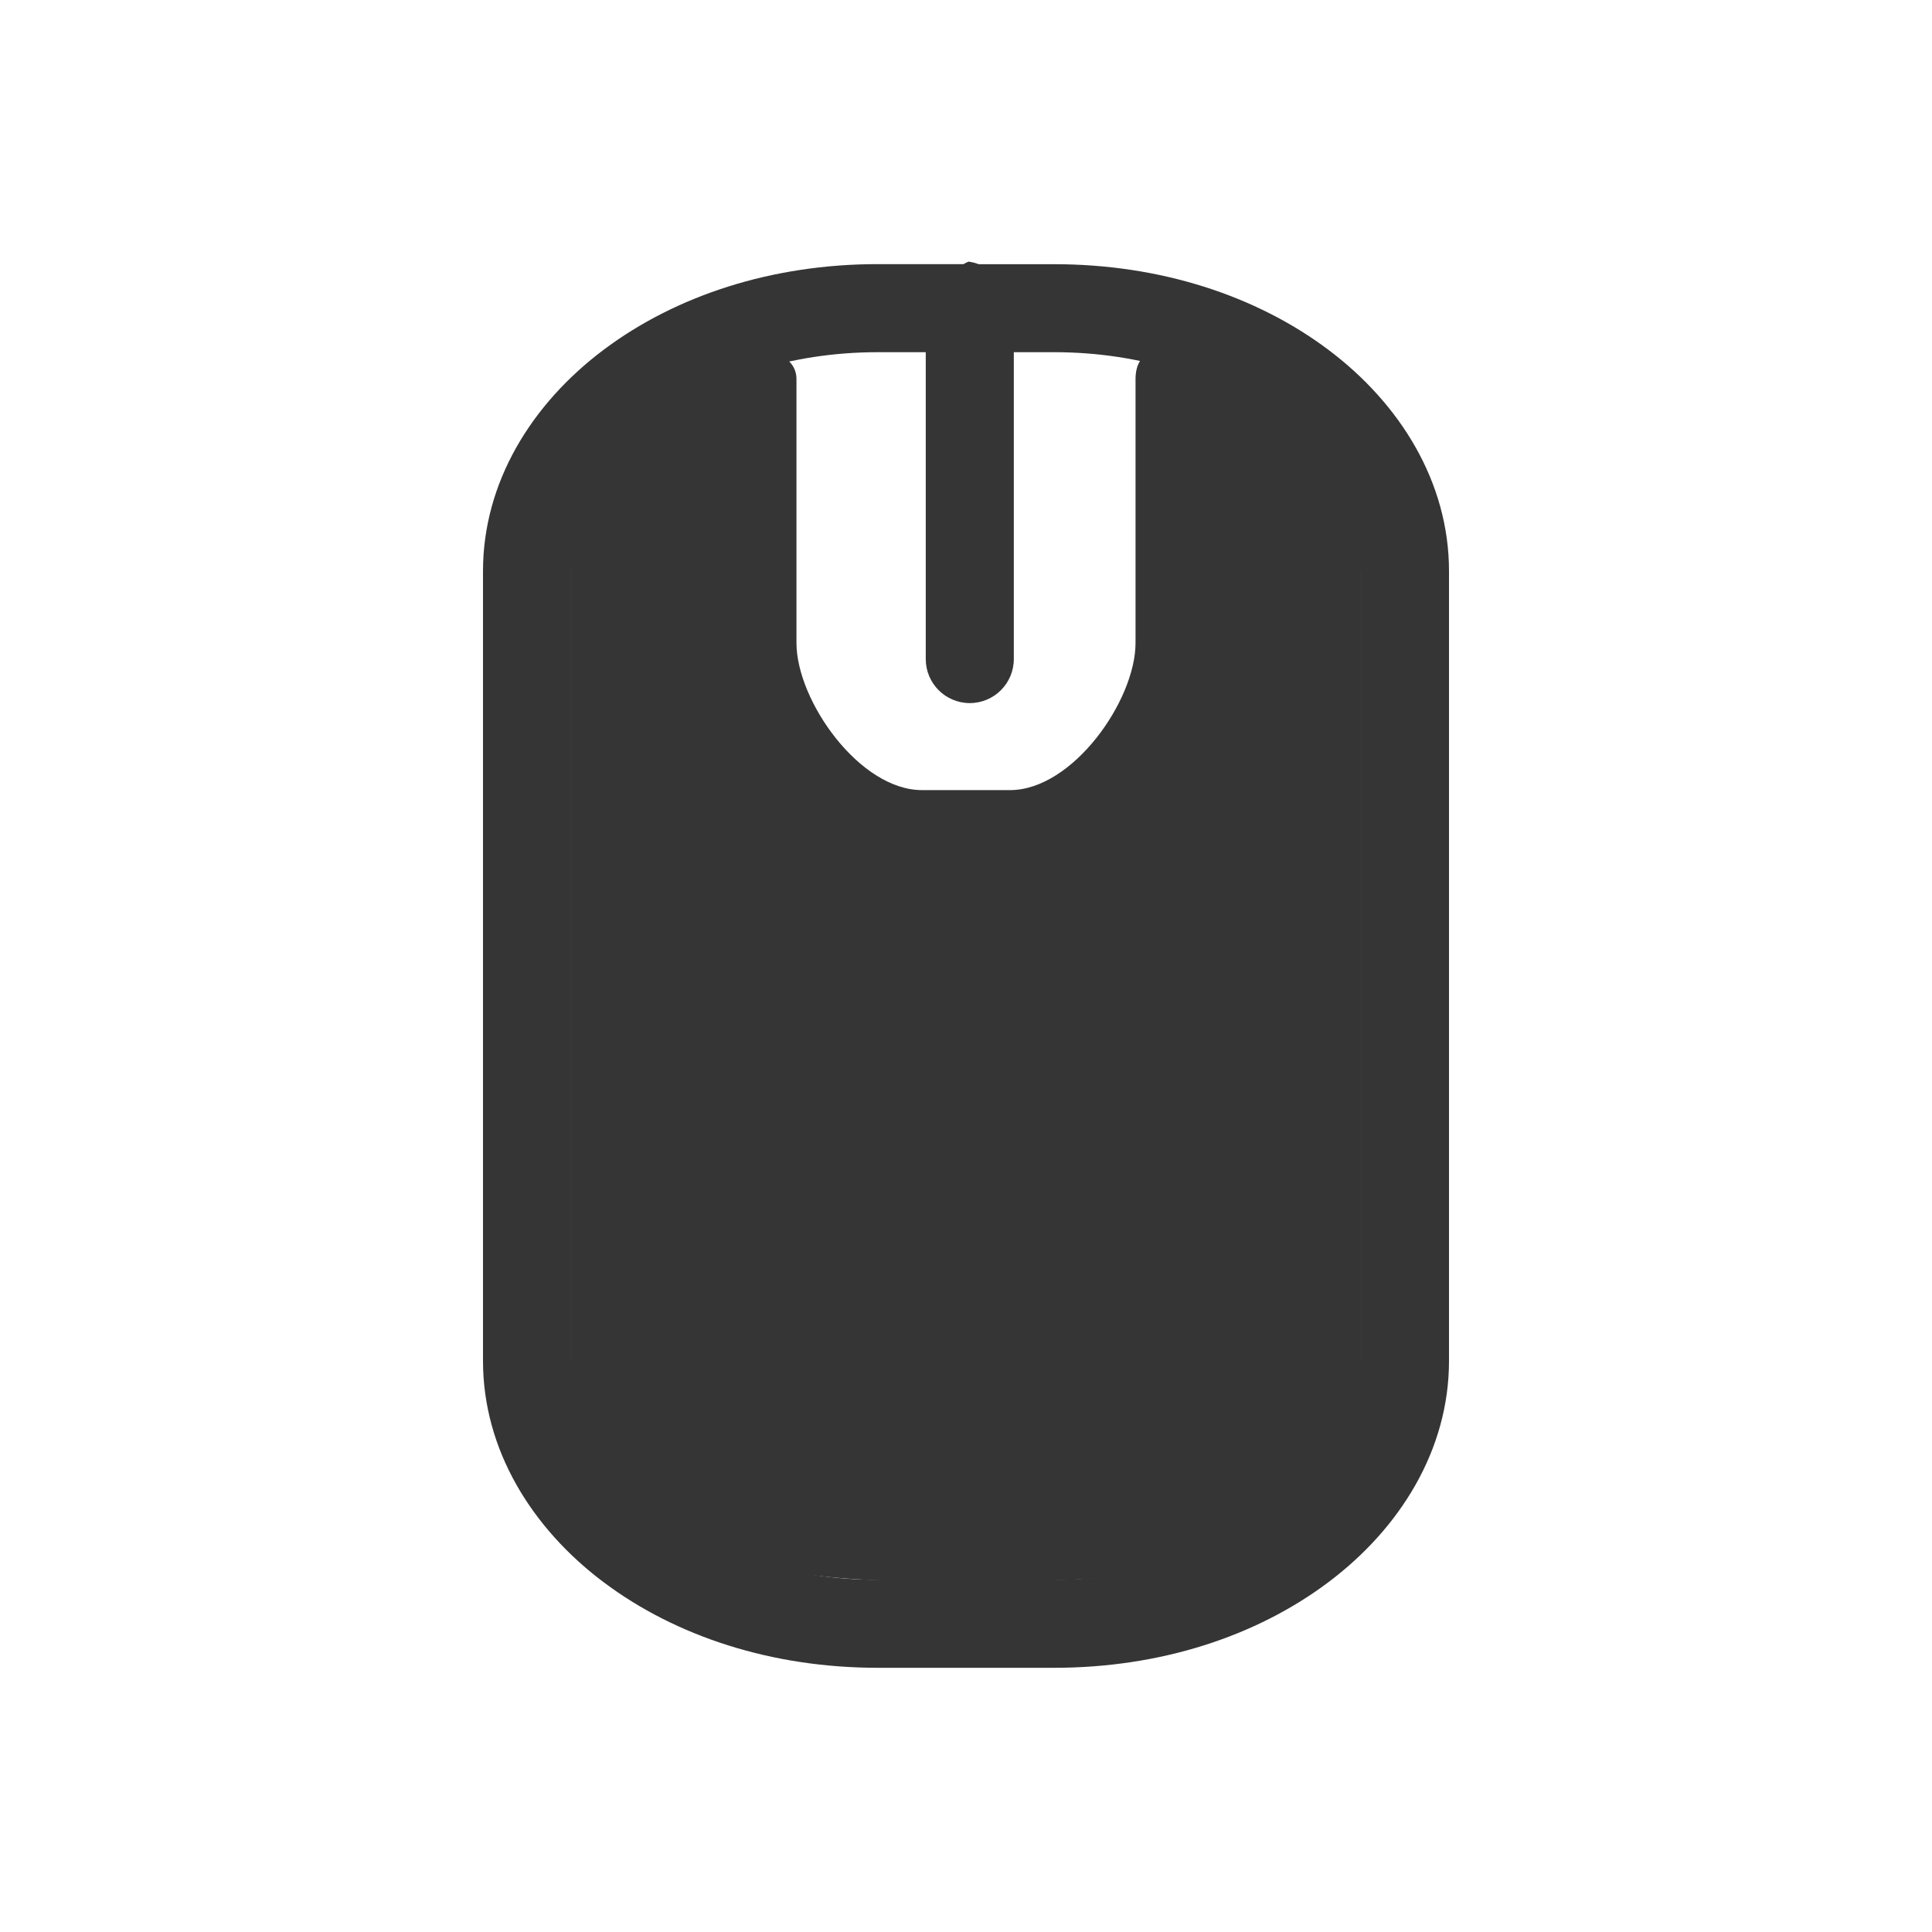
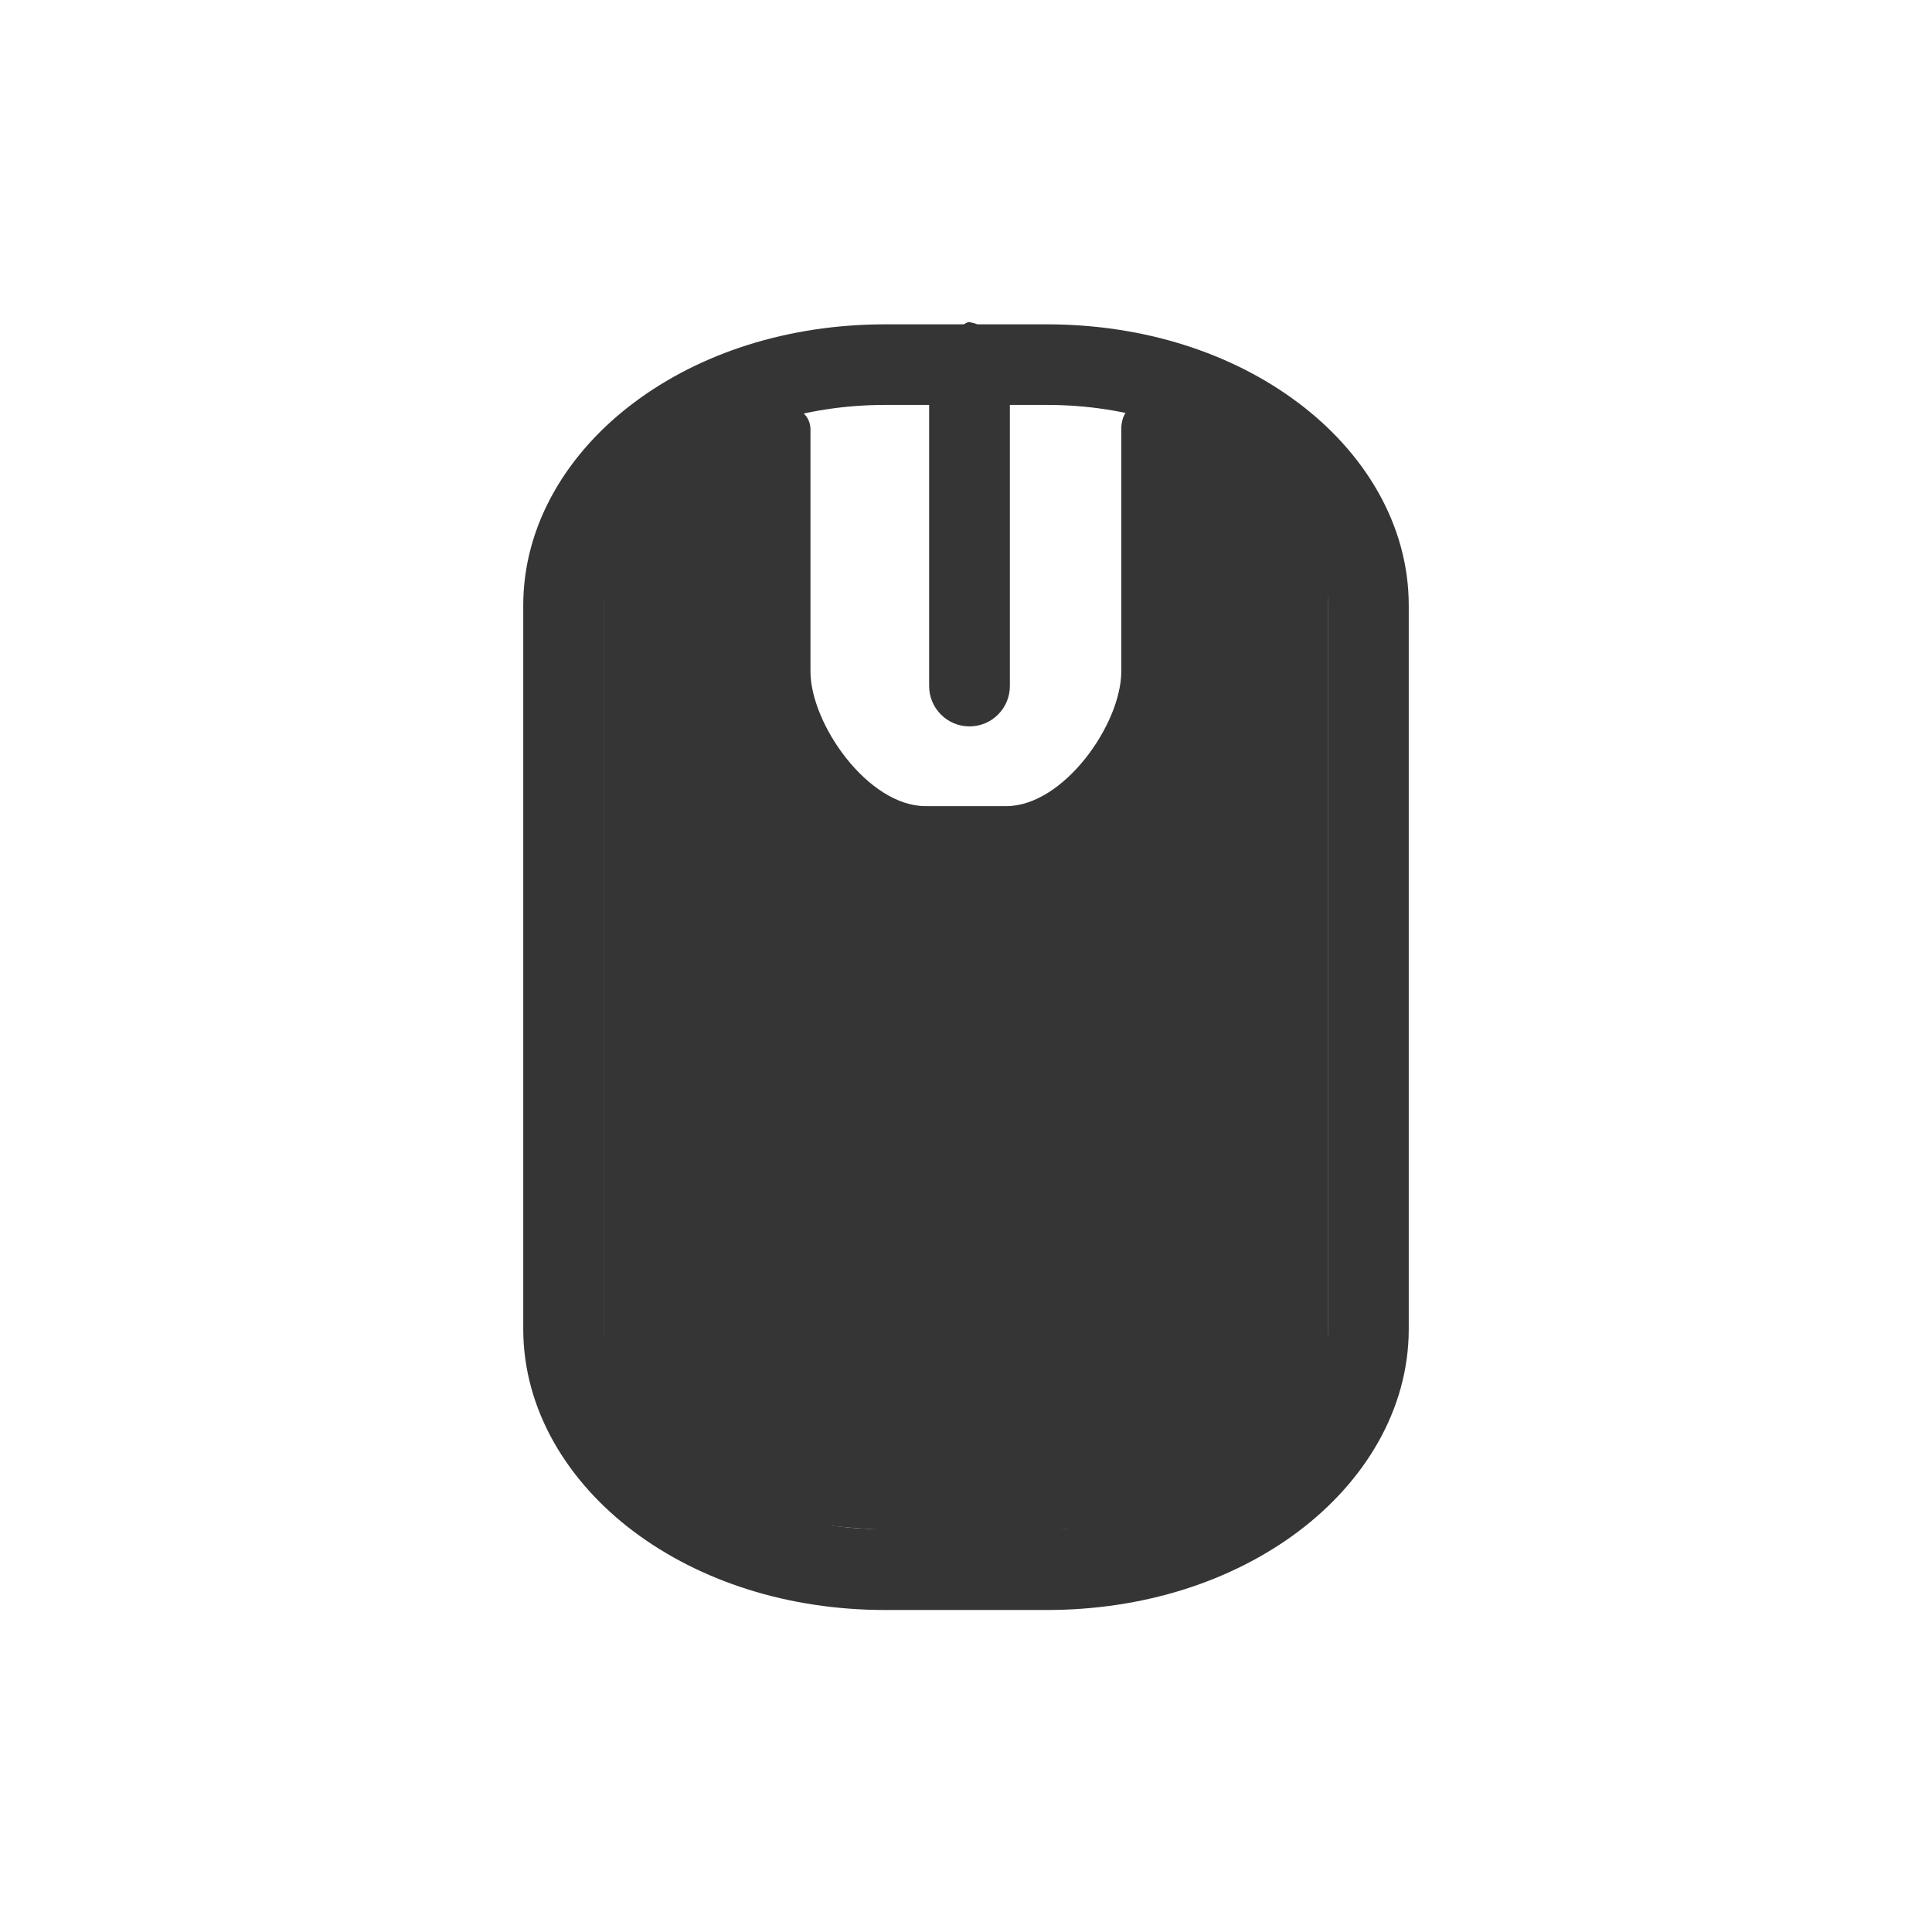
<svg xmlns="http://www.w3.org/2000/svg" width="24" height="24" viewBox="0 0 24 24" id="svg2" version="1.1">
  <defs id="defs4">
    <filter id="0" filterUnits="objectBoundingBox" x="0" y="0" width="24" height="24">
      <feColorMatrix type="matrix" in="SourceGraphic" values="0 0 0 0 1 0 0 0 0 1 0 0 0 0 1 0 0 0 1 0" id="feColorMatrix7" />
    </filter>
    <mask id="1">
      <g filter="url(#0)" id="g10">
        <rect width="24" height="24" fill-opacity="0.302" id="rect12" />
      </g>
    </mask>
    <clipPath id="2">
      <rect width="24" height="24" id="rect15" />
    </clipPath>
    <g id="3" clip-path="url(#2)">
      <path d="M 12.5 5.333 L 12.5 8.666 " transform="matrix(1.090909,0,0,1.090909,-1.636364,-1.090909)" fill="none" stroke="#dcdcdc" stroke-linecap="round" stroke-width="2" id="path18" />
      <path d="M -16.451 8.25 L -7.549 8.25 C -6.278 8.25 -5.25 9.729 -5.25 11.551 L -5.25 13.449 C -5.25 15.271 -6.278 16.75 -7.549 16.75 L -16.451 16.75 C -17.722 16.75 -18.75 15.271 -18.75 13.449 L -18.75 11.551 C -18.75 9.729 -17.722 8.25 -16.451 8.25 Z " transform="matrix(0,-1.090909,1.090909,0,-1.636364,-1.090909)" fill="none" stroke="#dcdcdc" stroke-linecap="round" stroke-width="0.5" id="path20" />
    </g>
  </defs>
-   <path style="font-size:medium;font-style:normal;font-variant:normal;font-weight:normal;font-stretch:normal;text-indent:0;text-align:start;text-decoration:none;line-height:normal;letter-spacing:normal;word-spacing:normal;text-transform:none;direction:ltr;block-progression:tb;writing-mode:lr-tb;text-anchor:start;baseline-shift:baseline;color:#000000;fill:#353535;fill-opacity:1;stroke:none;stroke-width:1.091;marker:none;visibility:visible;display:inline;overflow:visible;enable-background:accumulate;font-family:Sans;-inkscape-font-specification:Sans" d="m 12.031,3.25 a 0.546,0.546 0 0 0 -0.062,0.031 l -0.094,0 -0.969,0 C 9.587,3.281 8.396,3.672 7.5,4.344 6.604,5.016 6,5.992 6,7.094 l 0,9.812 c 0,1.101 0.604,2.078 1.5,2.75 0.896,0.672 2.087,1.062 3.406,1.062 l 2.188,0 c 1.319,0 2.511,-0.39 3.406,-1.062 0.896,-0.672 1.5,-1.649 1.5,-2.75 l 0,-9.812 c 0,-1.101 -0.604,-2.078 -1.5,-2.75 -0.896,-0.672 -2.087,-1.062 -3.406,-1.062 l -0.906,0 -0.031,0 A 0.546,0.546 0 0 0 12.031,3.25 z m -1.125,1.125 0.594,0 0,3.812 a 0.547,0.547 0 0 0 1.094,0 l 0,-3.812 0.5,0 c 1.099,0 2.068,0.332 2.75,0.844 0.682,0.512 1.062,1.164 1.062,1.875 l 0,9.812 c 0,0.711 -0.381,1.363 -1.062,1.875 -0.682,0.512 -1.651,0.844 -2.75,0.844 l -2.188,0 c -1.099,0 -2.068,-0.332 -2.75,-0.844 -0.682,-0.512 -1.062,-1.164 -1.062,-1.875 l 0,-9.812 c 0,-0.711 0.381,-1.363 1.062,-1.875 C 8.838,4.707 9.807,4.375 10.906,4.375 z" id="path28" />
-   <path style="fill:#353535;fill-rule:evenodd;fill-opacity:1" id="path30" d="M 9.281,4.426 C 7.98,4.863 7.09,5.715 7.09,6.695 l 0,10.352 c 0,1.441 1.16,2.59 4.207,2.59 l 1.406,0 c 3.488,0 4.207,-1.148 4.207,-2.59 l 0,-10.352 c 0,-0.98 -0.891,-1.828 -2.191,-2.27 -0.578,-0.207 -0.613,0.156 -0.613,0.285 l 0,3.277 c 0,0.715 -0.781,1.828 -1.559,1.828 l -1.094,0 c -0.777,0 -1.559,-1.113 -1.559,-1.828 l 0,-3.277 c 0,-0.258 -0.281,-0.402 -0.613,-0.285 z" />
+   <path style="color:#000000;font-style:normal;font-variant:normal;font-weight:normal;font-stretch:normal;font-size:medium;line-height:normal;font-family:Sans;-inkscape-font-specification:Sans;text-indent:0;text-align:start;text-decoration:none;text-decoration-line:none;letter-spacing:normal;word-spacing:normal;text-transform:none;direction:ltr;block-progression:tb;writing-mode:lr-tb;baseline-shift:baseline;text-anchor:start;display:inline;overflow:visible;visibility:visible;fill:#353535;fill-opacity:1;stroke:none;stroke-width:1.091;marker:none;enable-background:accumulate" d="m 12.029,4 a 0.5,0.5 0 0 0 -0.057,0.029 l -0.086,0 -0.888,0 C 9.788,4.029 8.696,4.386 7.875,5.002 7.054,5.617 6.5,6.512 6.5,7.521 l 0,8.987 c 0,1.009 0.554,1.903 1.375,2.519 C 8.696,19.642 9.788,20 10.997,20 l 2.005,0 C 14.212,20 15.304,19.642 16.125,19.027 16.946,18.411 17.5,17.517 17.5,16.508 l 0,-8.987 C 17.5,6.512 16.946,5.617 16.125,5.002 15.304,4.386 14.212,4.029 13.003,4.029 l -0.831,0 -0.029,0 A 0.5,0.5 0 0 0 12.029,4 Z m -1.031,1.03 0.544,0 0,3.492 a 0.501,0.501 0 0 0 1.003,0 l 0,-3.492 0.458,0 c 1.008,0 1.896,0.304 2.521,0.773 0.625,0.469 0.974,1.066 0.974,1.717 l 0,8.987 c 0,0.651 -0.349,1.249 -0.974,1.717 -0.625,0.469 -1.513,0.773 -2.521,0.773 l -2.005,0 c -1.008,0 -1.896,-0.304 -2.521,-0.773 C 7.852,17.757 7.503,17.159 7.503,16.508 l 0,-8.987 c 0,-0.651 0.349,-1.249 0.974,-1.717 C 9.101,5.335 9.99,5.03 10.997,5.03 Z" id="path28" />
+   <path style="fill:#353535;fill-opacity:1;fill-rule:evenodd" id="path30" d="M 9.508,5.077 C 8.315,5.478 7.499,6.258 7.499,7.156 l 0,9.481 c 0,1.32 1.063,2.372 3.856,2.372 l 1.289,0 c 3.198,0 3.856,-1.052 3.856,-2.372 l 0,-9.481 c 0,-0.898 -0.816,-1.674 -2.009,-2.079 -0.53,-0.19 -0.562,0.143 -0.562,0.261 l 0,3.002 c 0,0.655 -0.716,1.674 -1.429,1.674 l -1.003,0 c -0.713,0 -1.429,-1.02 -1.429,-1.674 l 0,-3.002 c 0,-0.236 -0.258,-0.369 -0.562,-0.261 z" />
</svg>
